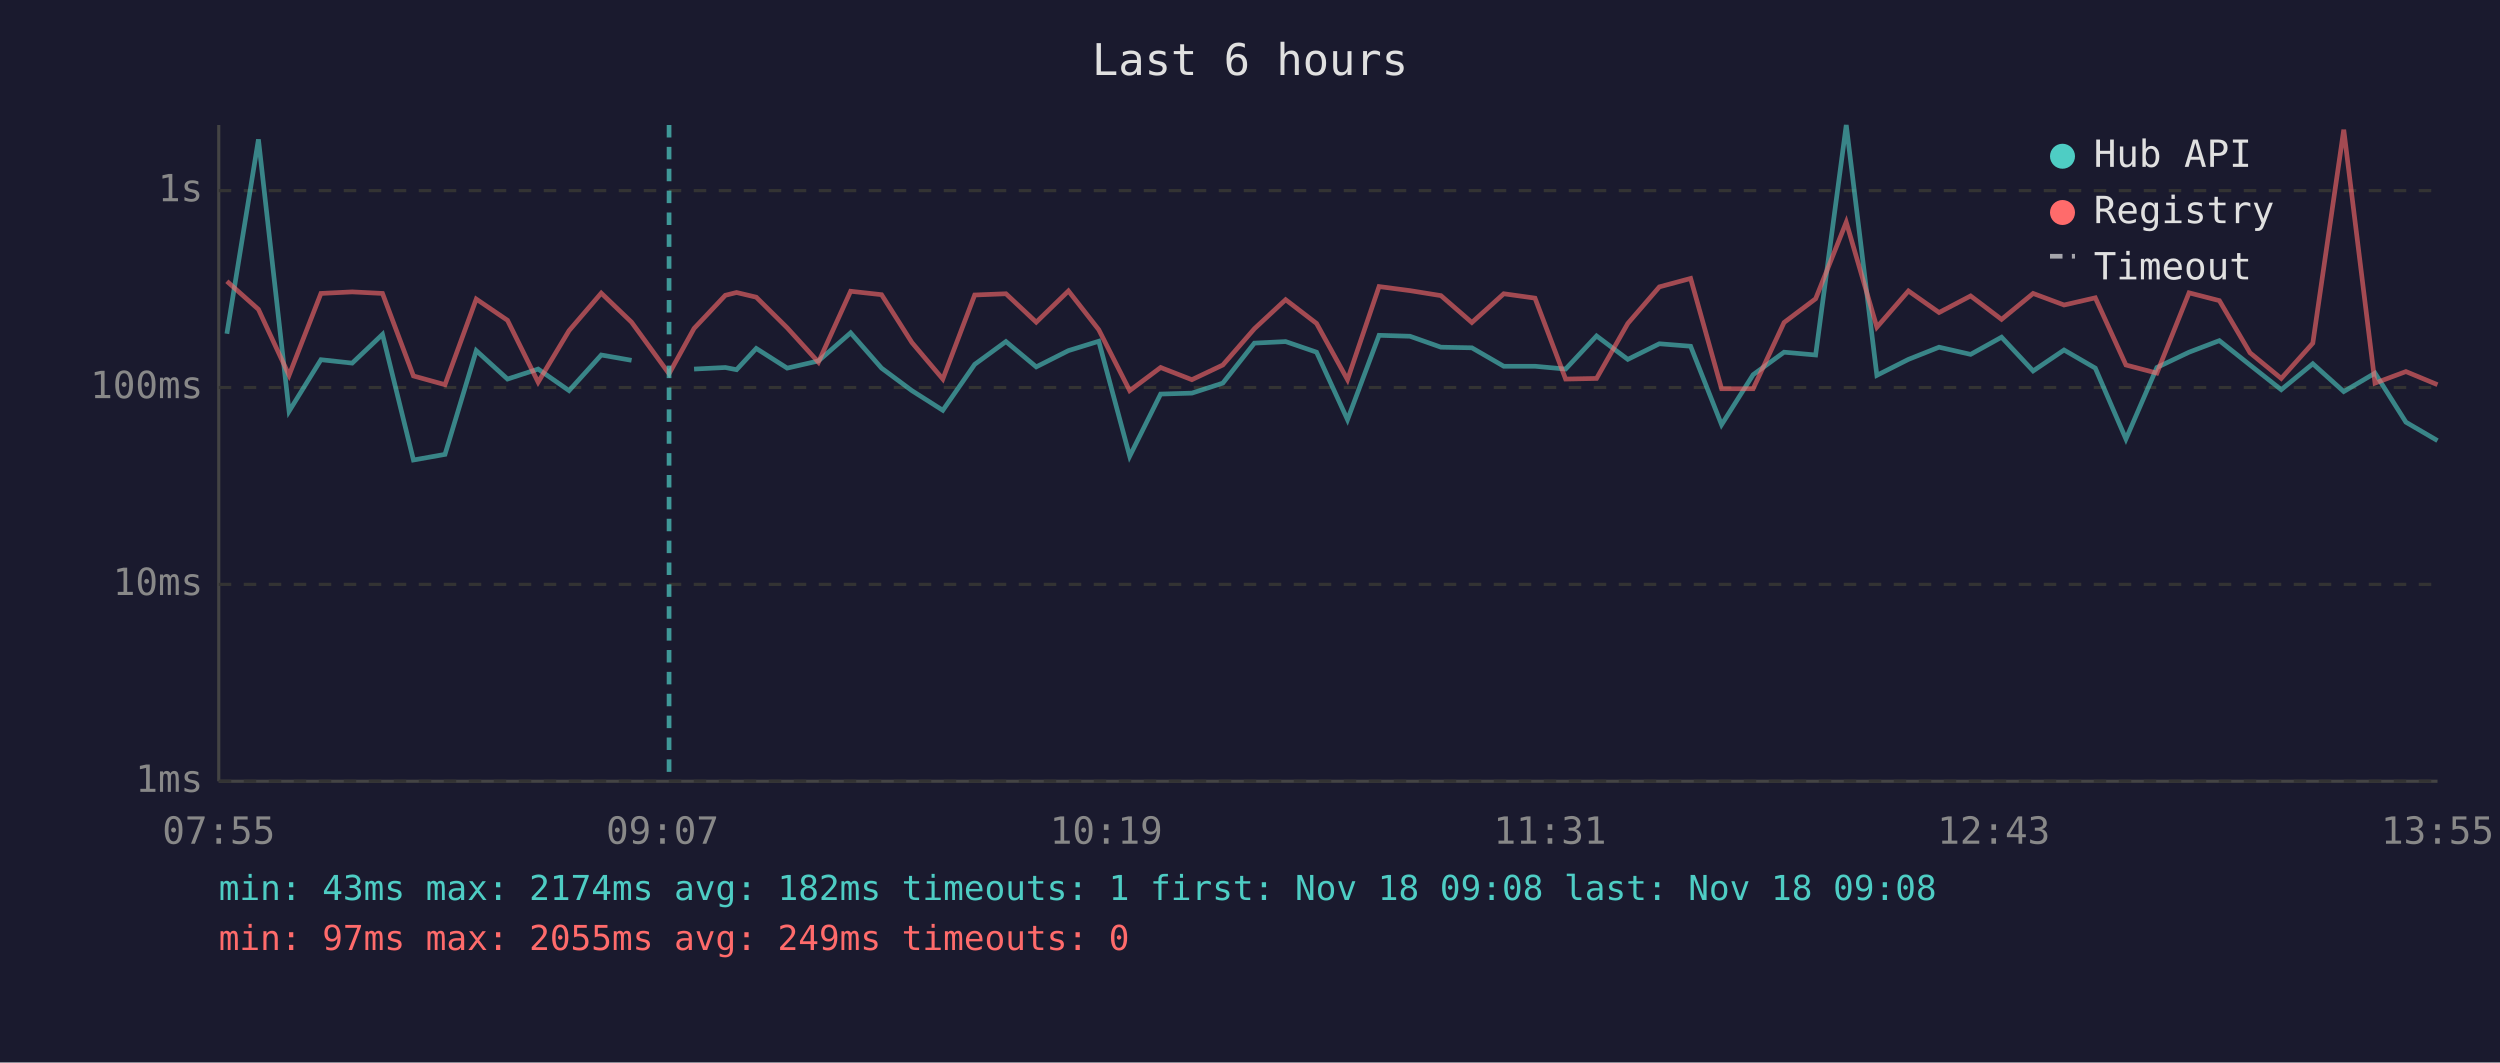
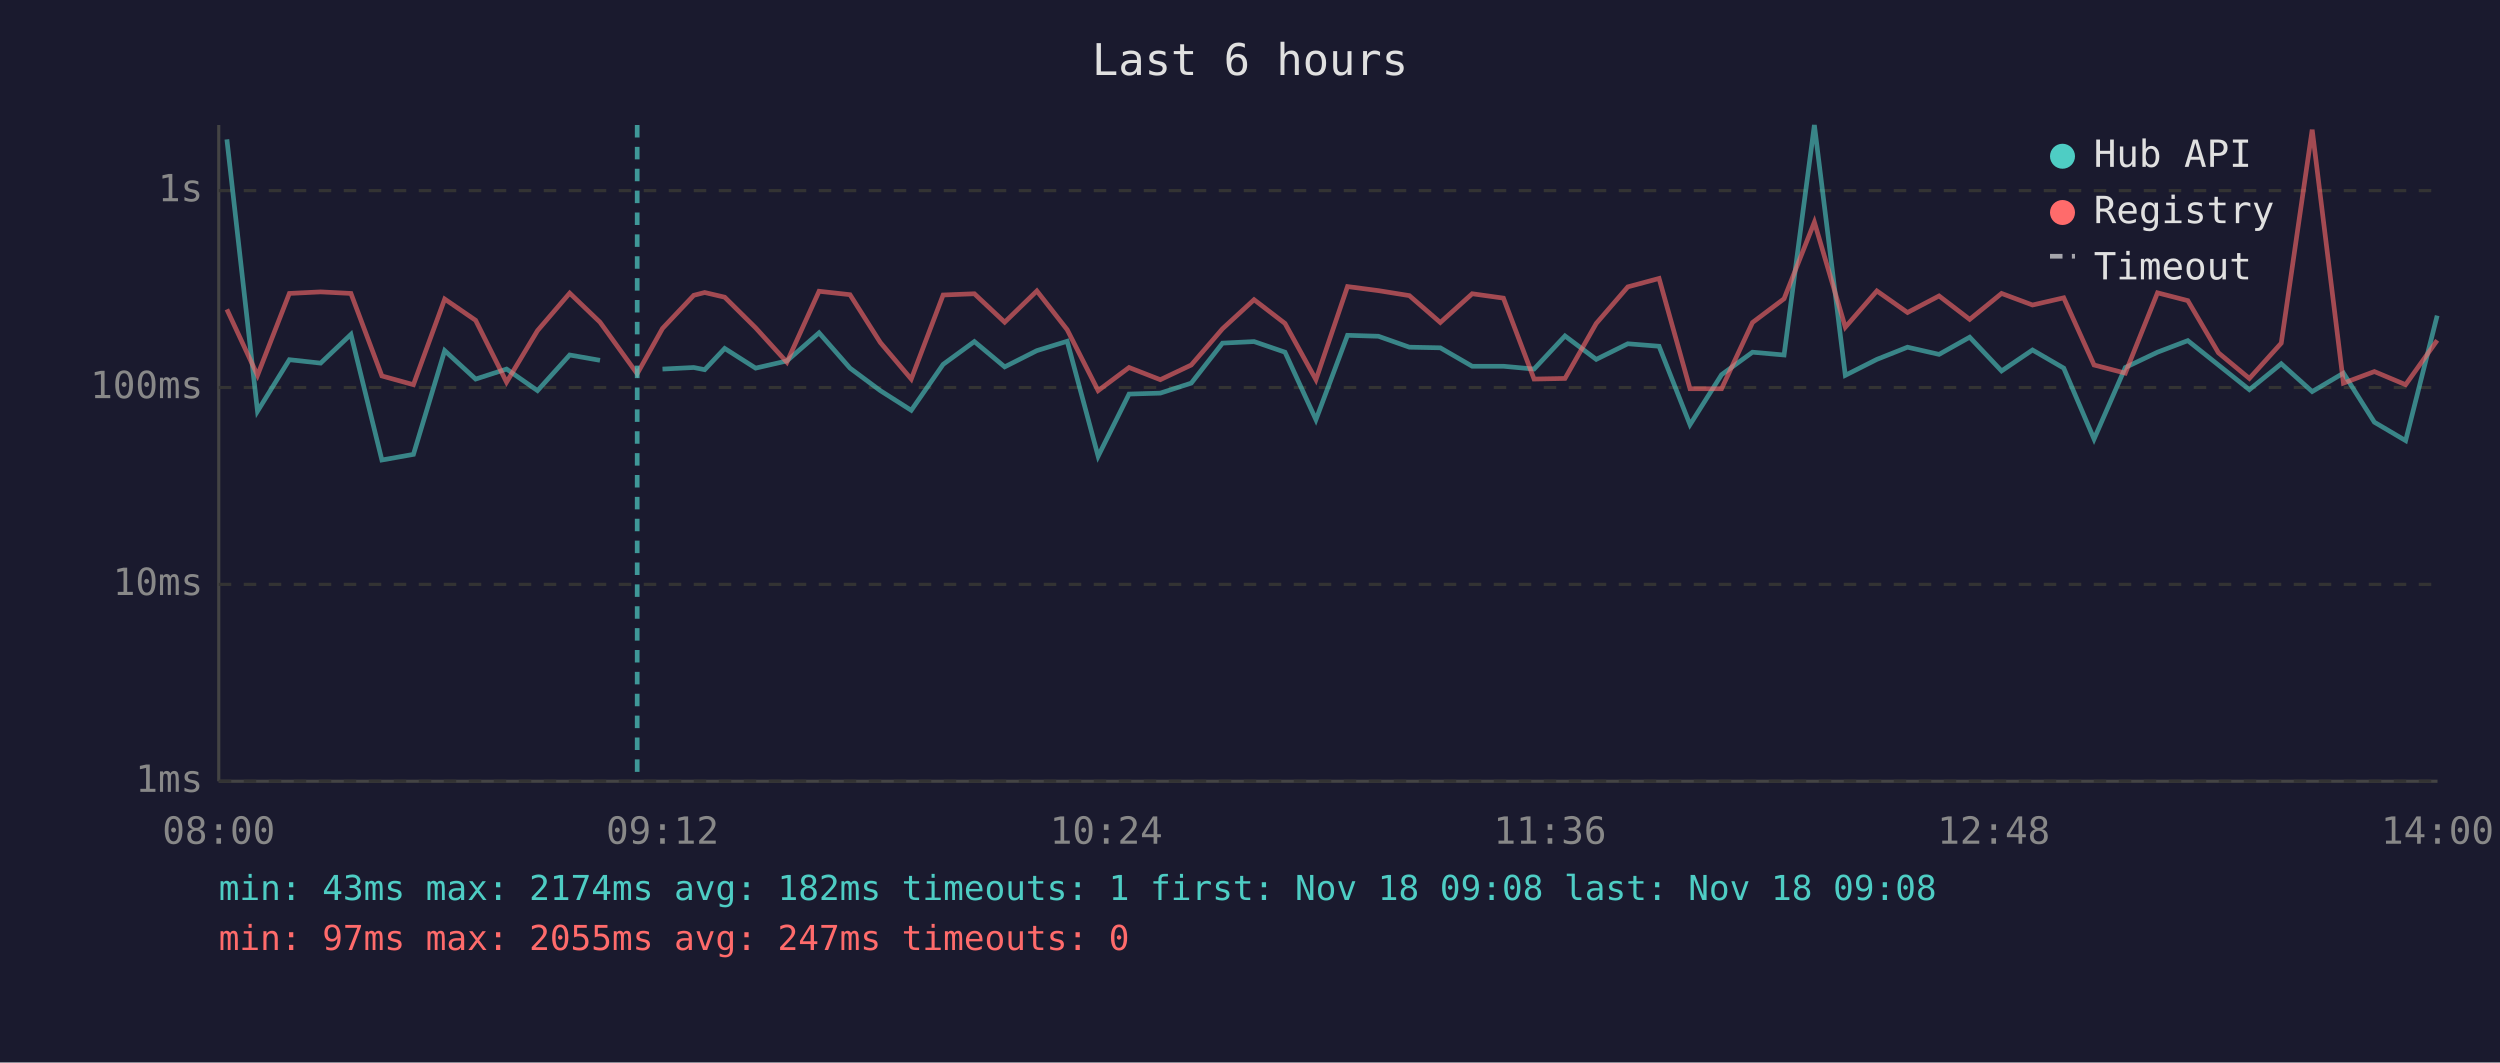
<svg xmlns="http://www.w3.org/2000/svg" viewBox="0 0 800 340" font-family="monospace" font-size="12">
  <rect width="800" height="340" fill="#1a1a2e" />
  <text x="400" y="24" fill="#e0e0e0" font-size="14" text-anchor="middle">Last 6 hours</text>
  <line x1="70" y1="40" x2="70" y2="250" stroke="#444" stroke-width="1" />
  <line x1="70" y1="250" x2="780" y2="250" stroke="#444" stroke-width="1" />
  <line x1="70" y1="250" x2="780" y2="250" stroke="#333" stroke-width="1" stroke-dasharray="4" />
  <text x="65" y="250" fill="#888" text-anchor="end" dominant-baseline="middle">1ms</text>
  <line x1="70" y1="187" x2="780" y2="187" stroke="#333" stroke-width="1" stroke-dasharray="4" />
  <text x="65" y="187" fill="#888" text-anchor="end" dominant-baseline="middle">10ms</text>
  <line x1="70" y1="124" x2="780" y2="124" stroke="#333" stroke-width="1" stroke-dasharray="4" />
  <text x="65" y="124" fill="#888" text-anchor="end" dominant-baseline="middle">100ms</text>
  <line x1="70" y1="61" x2="780" y2="61" stroke="#333" stroke-width="1" stroke-dasharray="4" />
  <text x="65" y="61" fill="#888" text-anchor="end" dominant-baseline="middle">1s</text>
-   <text x="70" y="270" fill="#888" text-anchor="middle">07:55</text>
-   <text x="212" y="270" fill="#888" text-anchor="middle">09:07</text>
-   <text x="354" y="270" fill="#888" text-anchor="middle">10:19</text>
-   <text x="496" y="270" fill="#888" text-anchor="middle">11:31</text>
-   <text x="638" y="270" fill="#888" text-anchor="middle">12:43</text>
-   <text x="780" y="270" fill="#888" text-anchor="middle">13:55</text>
-   <polyline points="72.6,106.8 82.7,44.6 92.5,131.6 102.7,115.1 112.7,116.2 122.4,107.0 132.3,147.2 142.4,145.4 152.4,112.2 162.4,121.3 172.2,118.1 182.1,125.0 192.4,113.6 202.1,115.3" fill="none" stroke="#4ecdc4" stroke-width="1.5" opacity="0.6" />
-   <polyline points="222.1,118.1 232.1,117.6 235.7,118.3 242.0,111.5 251.9,117.8 261.9,115.5 272.2,106.5 282.1,117.8 291.8,125.0 301.7,131.3 311.9,116.6 321.9,109.3 331.6,117.4 341.9,112.2 351.6,109.2 361.5,146.0 371.4,126.1 381.4,125.8 391.3,122.6 401.4,109.8 411.4,109.3 421.3,112.7 431.2,134.3 441.3,107.3 451.2,107.6 461.1,111.1 471.0,111.3 481.2,117.2 491.2,117.2 501.0,118.1 510.9,107.5 520.9,115.0 531.0,110.0 541.0,110.8 550.9,135.9 561.0,119.9 570.9,112.7 581.0,113.6 590.8,40.0 600.6,120.1 610.7,115.0 620.5,111.1 630.6,113.4 640.5,107.9 650.6,118.7 660.5,112.0 670.5,117.8 680.3,140.5 690.2,117.6 700.5,112.7 710.2,109.0 720.0,116.8 730.0,124.7 740.1,116.4 750.0,125.3 760.0,119.4 769.9,135.1 780.0,141.0" fill="none" stroke="#4ecdc4" stroke-width="1.5" opacity="0.6" />
-   <polyline points="72.6,90.0 82.7,99.0 92.5,120.1 102.7,93.9 112.7,93.4 122.4,93.9 132.3,120.3 142.4,123.1 152.4,95.7 162.4,102.5 172.2,122.3 182.1,105.8 192.4,93.8 202.1,103.1 214.1,119.6 222.1,105.1 232.1,94.5 235.7,93.6 242.0,95.1 251.9,104.9 261.9,115.9 272.2,93.2 282.1,94.3 291.8,109.6 301.7,121.3 311.9,94.4 321.9,94.0 331.6,103.1 341.9,93.1 351.6,105.5 361.5,125.0 371.4,117.6 381.4,121.5 391.3,116.8 401.4,105.2 411.4,95.9 421.3,103.5 431.2,121.5 441.3,91.7 451.2,93.0 461.1,94.6 471.0,103.2 481.2,94.0 491.2,95.4 501.0,121.3 510.9,121.1 520.9,103.5 531.0,91.8 541.0,89.1 550.9,124.4 561.0,124.4 570.9,103.2 581.0,95.6 590.8,71.1 600.6,104.7 610.7,93.1 620.5,100.0 630.6,94.7 640.5,102.2 650.6,93.9 660.5,97.6 670.5,95.3 680.3,116.8 690.2,119.4 700.5,93.7 710.2,96.2 720.0,112.9 730.0,121.1 740.1,109.8 750.0,41.5 760.0,122.6 769.9,118.9 780.0,123.1" fill="none" stroke="#ff6b6b" stroke-width="1.5" opacity="0.6" />
-   <line x1="214.1" y1="40" x2="214.1" y2="250" stroke="#4ecdc4" stroke-width="1.5" stroke-dasharray="4,3" opacity="0.7" />
+   <text x="70" y="270" fill="#888" text-anchor="middle">08:00</text>
+   <text x="212" y="270" fill="#888" text-anchor="middle">09:12</text>
+   <text x="354" y="270" fill="#888" text-anchor="middle">10:24</text>
+   <text x="496" y="270" fill="#888" text-anchor="middle">11:36</text>
+   <text x="638" y="270" fill="#888" text-anchor="middle">12:48</text>
+   <text x="780" y="270" fill="#888" text-anchor="middle">14:00</text>
+   <polyline points="72.6,44.6 82.4,131.6 92.6,115.1 102.6,116.2 112.3,107.0 122.2,147.2 132.3,145.4 142.3,112.2 152.2,121.3 162.1,118.1 172.0,125.0 182.3,113.6 192.0,115.3" fill="none" stroke="#4ecdc4" stroke-width="1.5" opacity="0.6" />
+   <polyline points="212.0,118.1 222.0,117.6 225.5,118.3 231.9,111.5 241.8,117.8 251.8,115.5 262.1,106.5 272.0,117.8 281.7,125.0 291.6,131.3 301.8,116.6 311.8,109.3 321.5,117.4 331.8,112.2 341.5,109.2 351.4,146.0 361.3,126.1 371.3,125.8 381.2,122.6 391.2,109.8 401.3,109.3 411.2,112.7 421.1,134.3 431.2,107.3 441.1,107.6 451.0,111.1 460.9,111.3 471.1,117.2 481.1,117.2 490.9,118.1 500.8,107.5 510.8,115.0 520.9,110.0 530.9,110.8 540.8,135.9 550.9,119.9 560.8,112.7 570.9,113.6 580.6,40.0 590.5,120.1 600.6,115.0 610.4,111.1 620.5,113.4 630.3,107.9 640.5,118.7 650.4,112.0 660.4,117.8 670.1,140.5 680.1,117.6 690.4,112.7 700.1,109.0 709.9,116.8 719.8,124.7 730.0,116.4 739.9,125.3 749.9,119.4 759.8,135.1 769.8,141.0 779.9,101.0" fill="none" stroke="#4ecdc4" stroke-width="1.5" opacity="0.6" />
+   <polyline points="72.6,99.0 82.4,120.1 92.6,93.9 102.6,93.4 112.3,93.9 122.2,120.3 132.3,123.1 142.3,95.7 152.2,102.5 162.1,122.3 172.0,105.8 182.3,93.8 192.0,103.1 203.9,119.6 212.0,105.1 222.0,94.5 225.5,93.6 231.9,95.1 241.8,104.9 251.8,115.9 262.1,93.2 272.0,94.3 281.7,109.6 291.6,121.3 301.8,94.4 311.8,94.0 321.5,103.1 331.8,93.1 341.5,105.5 351.4,125.0 361.3,117.6 371.3,121.5 381.2,116.8 391.2,105.2 401.3,95.9 411.2,103.5 421.1,121.5 431.2,91.7 441.1,93.0 451.0,94.6 460.9,103.2 471.1,94.0 481.1,95.4 490.9,121.3 500.8,121.1 510.8,103.5 520.9,91.8 530.9,89.1 540.8,124.4 550.9,124.4 560.8,103.2 570.9,95.6 580.6,71.1 590.5,104.7 600.6,93.1 610.4,100.0 620.5,94.7 630.3,102.2 640.5,93.9 650.4,97.6 660.4,95.3 670.1,116.8 680.1,119.4 690.4,93.7 700.1,96.2 709.9,112.9 719.8,121.1 730.0,109.8 739.9,41.5 749.9,122.6 759.8,118.9 769.8,123.1 779.9,108.9" fill="none" stroke="#ff6b6b" stroke-width="1.5" opacity="0.6" />
+   <line x1="203.9" y1="40" x2="203.9" y2="250" stroke="#4ecdc4" stroke-width="1.5" stroke-dasharray="4,3" opacity="0.7" />
  <circle cx="660" cy="50" r="4" fill="#4ecdc4" />
  <text x="670" y="50" fill="#e0e0e0" dominant-baseline="middle">Hub API</text>
  <circle cx="660" cy="68" r="4" fill="#ff6b6b" />
  <text x="670" y="68" fill="#e0e0e0" dominant-baseline="middle">Registry</text>
  <line x1="656" y1="82" x2="664" y2="82" stroke="#e0e0e0" stroke-width="1.5" stroke-dasharray="4,3" opacity="0.7" />
  <text x="670" y="86" fill="#e0e0e0" dominant-baseline="middle">Timeout</text>
  <text x="70" y="288" fill="#4ecdc4" font-size="11">min: 43ms  max: 2174ms  avg: 182ms  timeouts: 1  first: Nov 18 09:08  last: Nov 18 09:08</text>
-   <text x="70" y="304" fill="#ff6b6b" font-size="11">min: 97ms  max: 2055ms  avg: 249ms  timeouts: 0</text>
+   <text x="70" y="304" fill="#ff6b6b" font-size="11">min: 97ms  max: 2055ms  avg: 247ms  timeouts: 0</text>
</svg>
